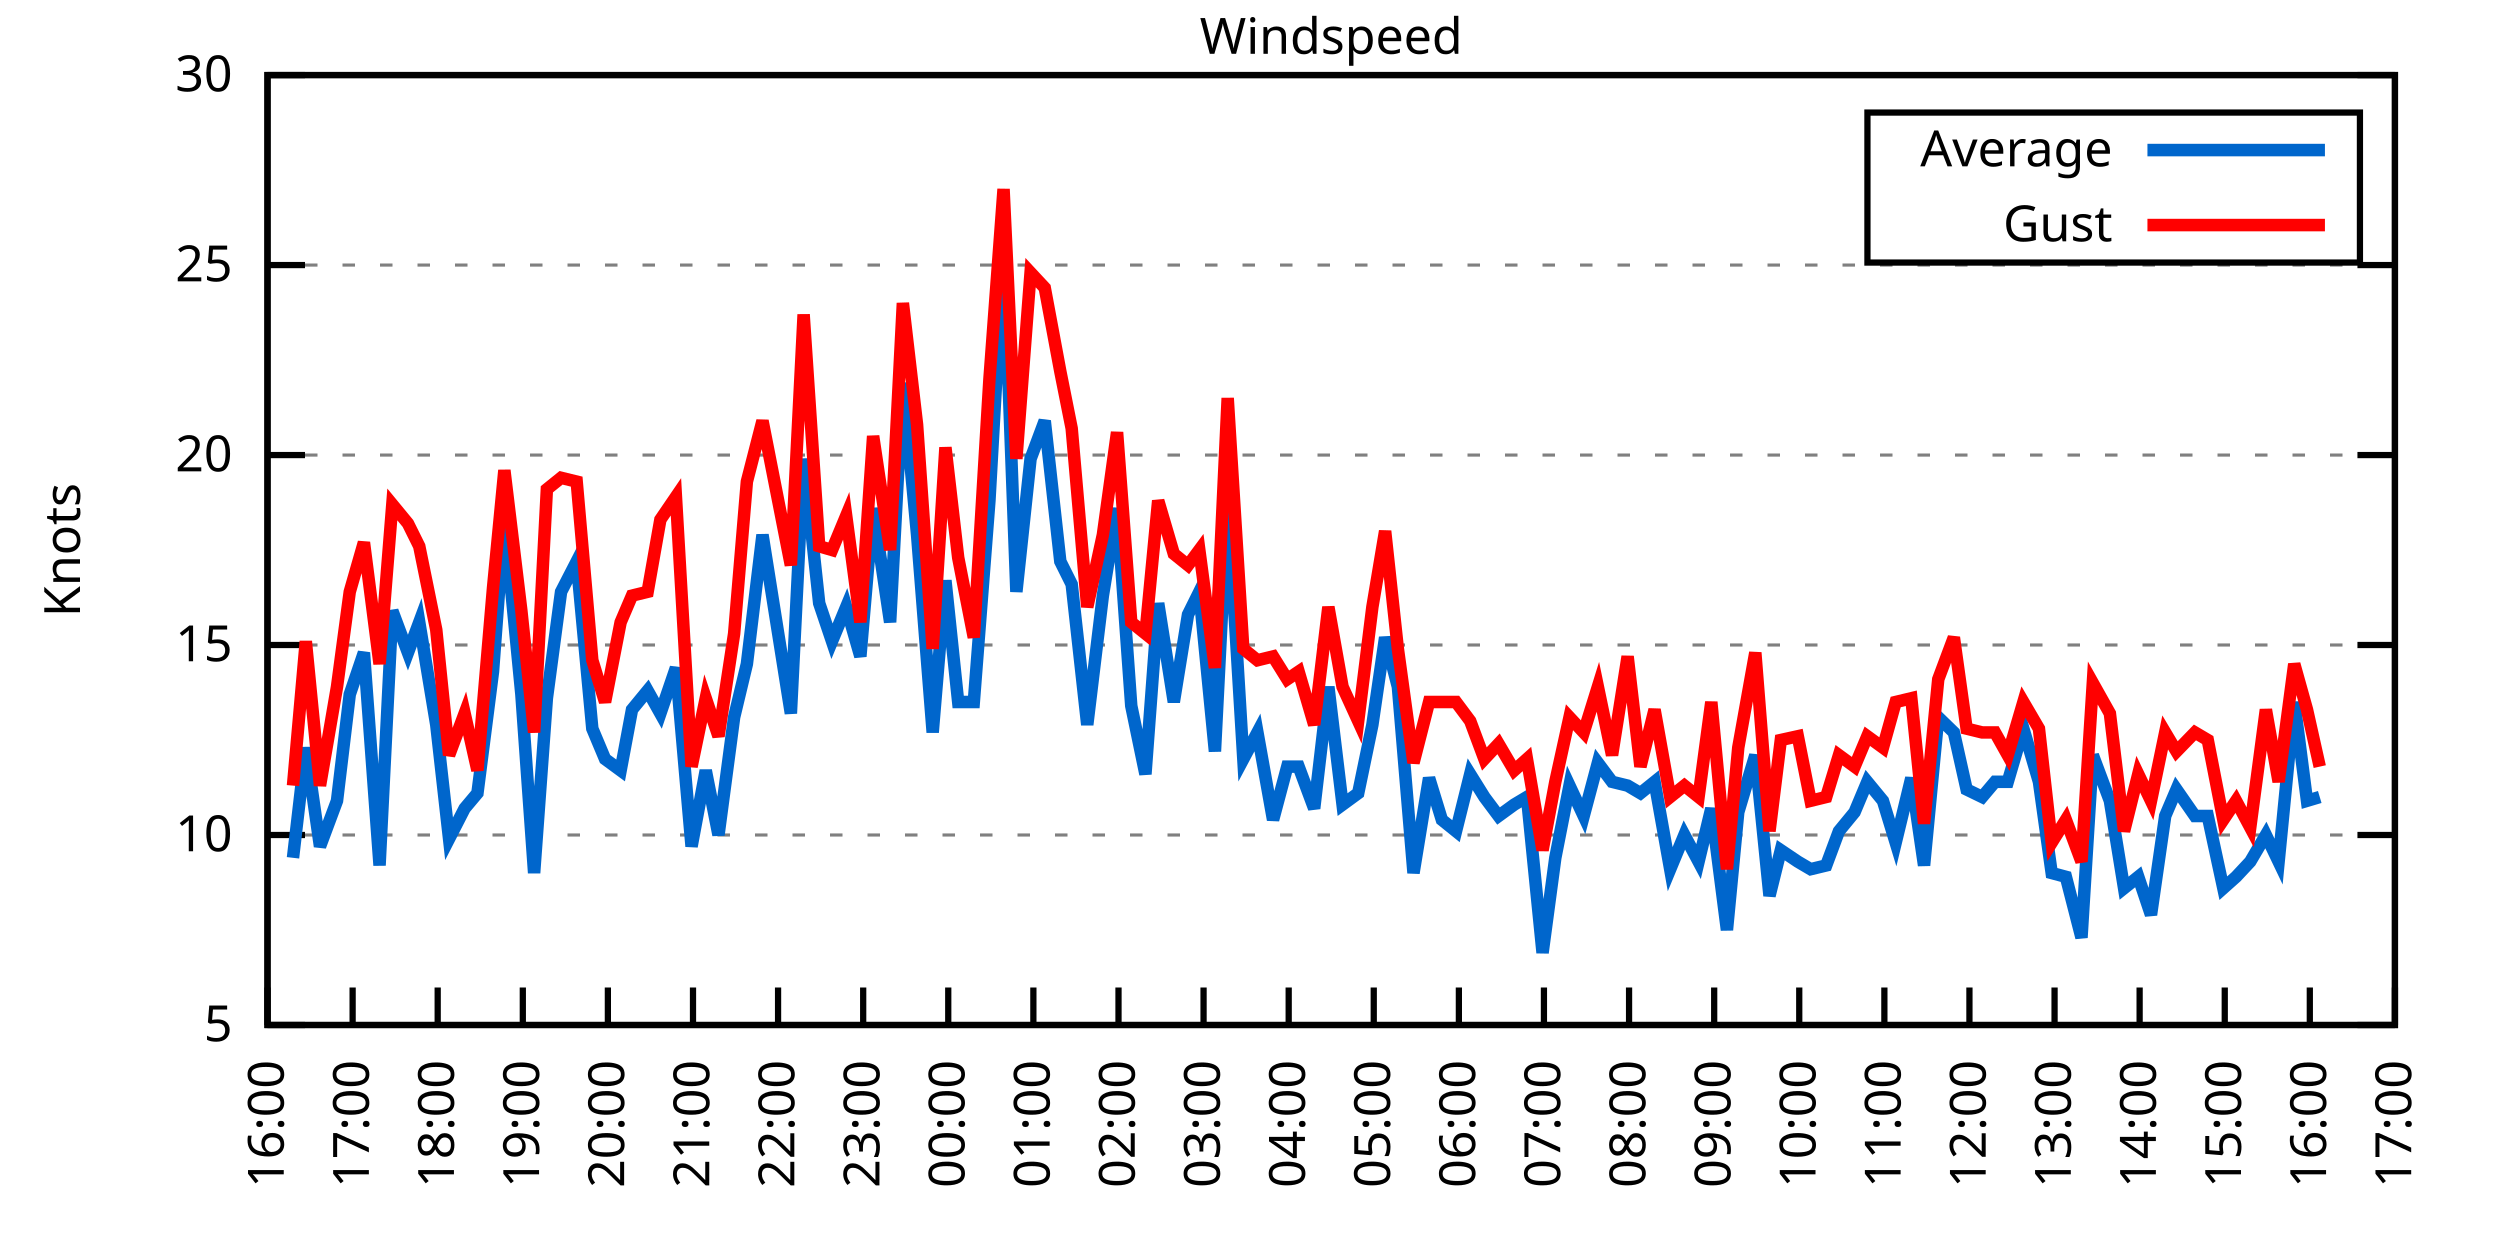
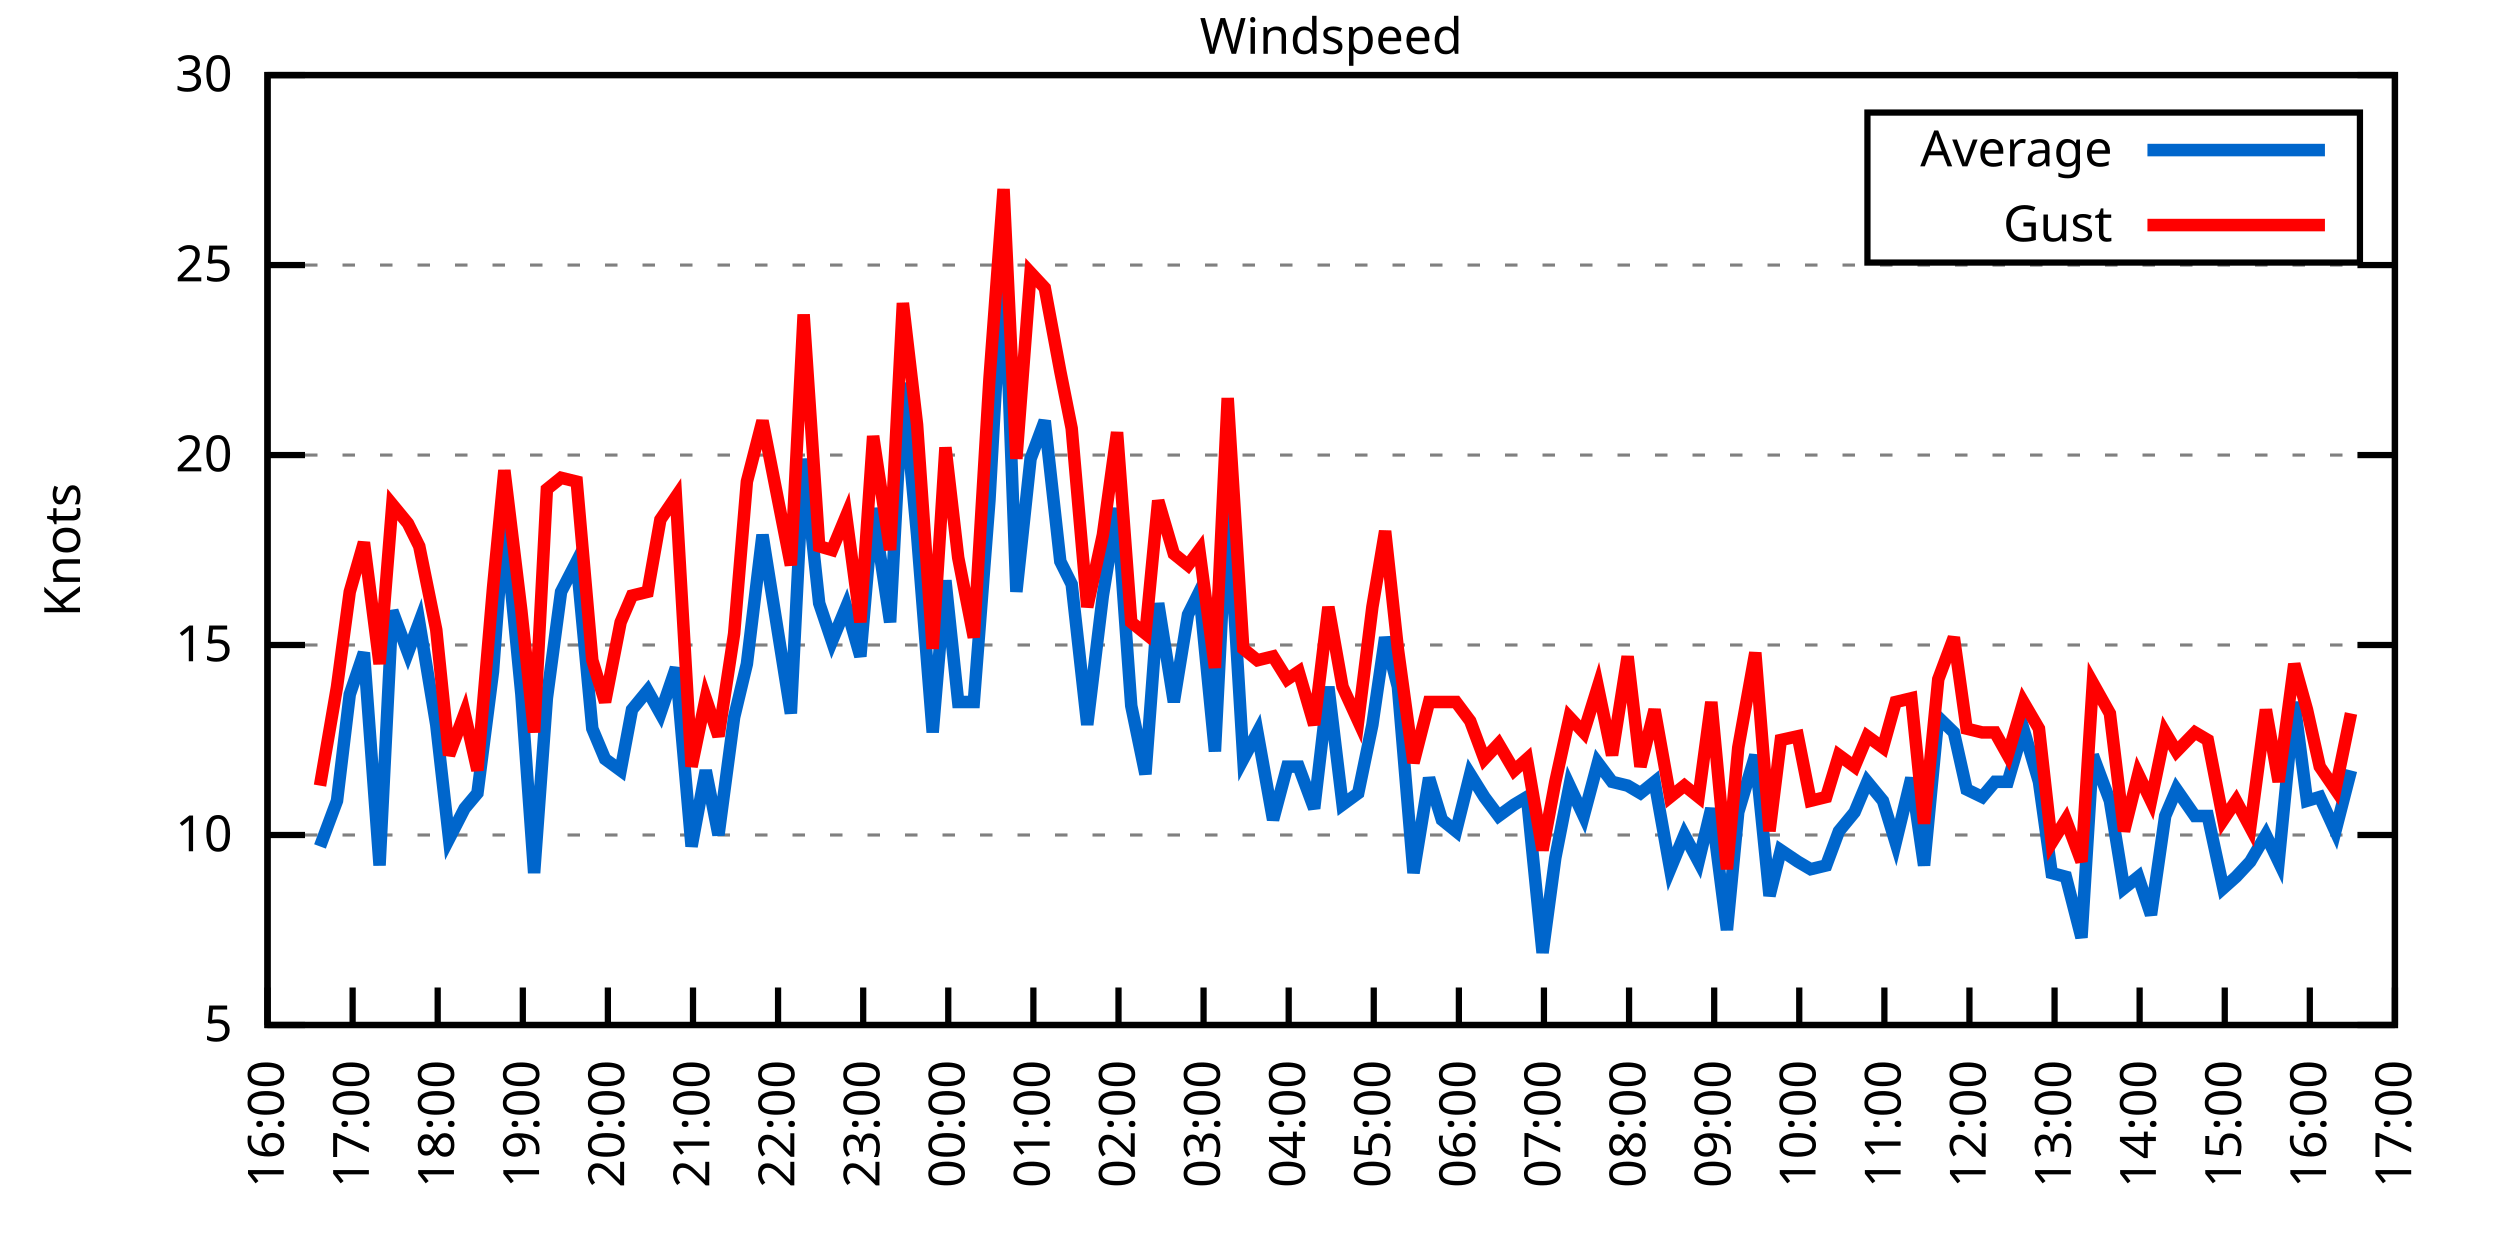
<svg xmlns="http://www.w3.org/2000/svg" xmlns:xlink="http://www.w3.org/1999/xlink" width="400" height="200" viewBox="0 0 400 200">
  <g id="gnuplot_canvas">
    <rect x="0" y="0" width="400" height="200" fill="none" />
    <defs>
      <circle id="gpDot" r="0.5" stroke-width="0.5" stroke="currentColor" />
      <path id="gpPt0" stroke-width="0.333" stroke="currentColor" d="M-1,0 h2 M0,-1 v2" />
      <path id="gpPt1" stroke-width="0.333" stroke="currentColor" d="M-1,-1 L1,1 M1,-1 L-1,1" />
      <path id="gpPt2" stroke-width="0.333" stroke="currentColor" d="M-1,0 L1,0 M0,-1 L0,1 M-1,-1 L1,1 M-1,1 L1,-1" />
      <rect id="gpPt3" stroke-width="0.333" stroke="currentColor" x="-1" y="-1" width="2" height="2" />
      <rect id="gpPt4" stroke-width="0.333" stroke="currentColor" fill="currentColor" x="-1" y="-1" width="2" height="2" />
      <circle id="gpPt5" stroke-width="0.333" stroke="currentColor" cx="0" cy="0" r="1" />
      <use xlink:href="#gpPt5" id="gpPt6" fill="currentColor" stroke="none" />
      <path id="gpPt7" stroke-width="0.333" stroke="currentColor" d="M0,-1.33 L-1.33,0.67 L1.33,0.67 z" />
      <use xlink:href="#gpPt7" id="gpPt8" fill="currentColor" stroke="none" />
      <use xlink:href="#gpPt7" id="gpPt9" stroke="currentColor" transform="rotate(180)" />
      <use xlink:href="#gpPt9" id="gpPt10" fill="currentColor" stroke="none" />
      <use xlink:href="#gpPt3" id="gpPt11" stroke="currentColor" transform="rotate(45)" />
      <use xlink:href="#gpPt11" id="gpPt12" fill="currentColor" stroke="none" />
      <path id="gpPt13" stroke-width="0.333" stroke="currentColor" d="M0,1.330 L1.265,0.411 L0.782,-1.067 L-0.782,-1.076 L-1.265,0.411 z" />
      <use xlink:href="#gpPt13" id="gpPt14" fill="currentColor" stroke="none" />
      <filter id="textbox" filterUnits="objectBoundingBox" x="0" y="0" height="1" width="1">
        <feFlood flood-color="white" flood-opacity="1" result="bgnd" />
        <feComposite in="SourceGraphic" in2="bgnd" operator="atop" />
      </filter>
      <filter id="greybox" filterUnits="objectBoundingBox" x="0" y="0" height="1" width="1">
        <feFlood flood-color="lightgrey" flood-opacity="1" result="grey" />
        <feComposite in="SourceGraphic" in2="grey" operator="atop" />
      </filter>
    </defs>
    <g fill="none" color="white" stroke="currentColor" stroke-width="1.00" stroke-linecap="butt" stroke-linejoin="miter">
</g>
    <g fill="none" color="black" stroke="currentColor" stroke-width="1.00" stroke-linecap="butt" stroke-linejoin="miter">
      <g stroke="none" shape-rendering="crispEdges">
        <polygon fill="rgb(255, 255, 255)" points="42.80,164.00 383.18,164.00 383.18,12.02 42.80,12.02 " />
      </g>
    </g>
    <g fill="none" color="black" stroke="currentColor" stroke-width="1.00" stroke-linecap="butt" stroke-linejoin="miter">
</g>
    <g fill="none" color="black" stroke="black" stroke-width="0.50" stroke-linecap="butt" stroke-linejoin="miter">
</g>
    <g fill="none" color="gray" stroke="currentColor" stroke-width="0.50" stroke-linecap="butt" stroke-linejoin="miter">
      <path stroke="gray" stroke-dasharray="2,4" class="gridline" d="M42.80,164.00 L383.19,164.00  " />
    </g>
    <g fill="none" color="gray" stroke="gray" stroke-width="1.00" stroke-linecap="butt" stroke-linejoin="miter">
</g>
    <g fill="none" color="black" stroke="currentColor" stroke-width="1.00" stroke-linecap="butt" stroke-linejoin="miter">
      <path stroke="black" d="M42.80,164.00 L48.80,164.00 M383.19,164.00 L377.19,164.00  " />
      <g transform="translate(37.20,166.60)" stroke="none" fill="black" font-family="Sans" font-size="8.00" text-anchor="end">
        <text>
          <tspan font-family="Sans"> 5</tspan>
        </text>
      </g>
    </g>
    <g fill="none" color="black" stroke="currentColor" stroke-width="1.00" stroke-linecap="butt" stroke-linejoin="miter">
</g>
    <g fill="none" color="black" stroke="black" stroke-width="0.50" stroke-linecap="butt" stroke-linejoin="miter">
</g>
    <g fill="none" color="gray" stroke="currentColor" stroke-width="0.50" stroke-linecap="butt" stroke-linejoin="miter">
      <path stroke="gray" stroke-dasharray="2,4" class="gridline" d="M42.80,133.60 L383.19,133.60  " />
    </g>
    <g fill="none" color="gray" stroke="gray" stroke-width="1.00" stroke-linecap="butt" stroke-linejoin="miter">
</g>
    <g fill="none" color="black" stroke="currentColor" stroke-width="1.00" stroke-linecap="butt" stroke-linejoin="miter">
      <path stroke="black" d="M42.80,133.60 L48.80,133.60 M383.19,133.60 L377.19,133.60  " />
      <g transform="translate(37.20,136.20)" stroke="none" fill="black" font-family="Sans" font-size="8.00" text-anchor="end">
        <text>
          <tspan font-family="Sans"> 10</tspan>
        </text>
      </g>
    </g>
    <g fill="none" color="black" stroke="currentColor" stroke-width="1.00" stroke-linecap="butt" stroke-linejoin="miter">
</g>
    <g fill="none" color="black" stroke="black" stroke-width="0.50" stroke-linecap="butt" stroke-linejoin="miter">
</g>
    <g fill="none" color="gray" stroke="currentColor" stroke-width="0.50" stroke-linecap="butt" stroke-linejoin="miter">
      <path stroke="gray" stroke-dasharray="2,4" class="gridline" d="M42.80,103.20 L383.19,103.20  " />
    </g>
    <g fill="none" color="gray" stroke="gray" stroke-width="1.00" stroke-linecap="butt" stroke-linejoin="miter">
</g>
    <g fill="none" color="black" stroke="currentColor" stroke-width="1.00" stroke-linecap="butt" stroke-linejoin="miter">
      <path stroke="black" d="M42.80,103.20 L48.80,103.20 M383.19,103.20 L377.19,103.20  " />
      <g transform="translate(37.20,105.80)" stroke="none" fill="black" font-family="Sans" font-size="8.00" text-anchor="end">
        <text>
          <tspan font-family="Sans"> 15</tspan>
        </text>
      </g>
    </g>
    <g fill="none" color="black" stroke="currentColor" stroke-width="1.00" stroke-linecap="butt" stroke-linejoin="miter">
</g>
    <g fill="none" color="black" stroke="black" stroke-width="0.50" stroke-linecap="butt" stroke-linejoin="miter">
</g>
    <g fill="none" color="gray" stroke="currentColor" stroke-width="0.50" stroke-linecap="butt" stroke-linejoin="miter">
      <path stroke="gray" stroke-dasharray="2,4" class="gridline" d="M42.80,72.81 L383.19,72.81  " />
    </g>
    <g fill="none" color="gray" stroke="gray" stroke-width="1.00" stroke-linecap="butt" stroke-linejoin="miter">
</g>
    <g fill="none" color="black" stroke="currentColor" stroke-width="1.00" stroke-linecap="butt" stroke-linejoin="miter">
      <path stroke="black" d="M42.80,72.81 L48.80,72.81 M383.19,72.81 L377.19,72.81  " />
      <g transform="translate(37.20,75.41)" stroke="none" fill="black" font-family="Sans" font-size="8.00" text-anchor="end">
        <text>
          <tspan font-family="Sans"> 20</tspan>
        </text>
      </g>
    </g>
    <g fill="none" color="black" stroke="currentColor" stroke-width="1.00" stroke-linecap="butt" stroke-linejoin="miter">
</g>
    <g fill="none" color="black" stroke="black" stroke-width="0.50" stroke-linecap="butt" stroke-linejoin="miter">
</g>
    <g fill="none" color="gray" stroke="currentColor" stroke-width="0.50" stroke-linecap="butt" stroke-linejoin="miter">
      <path stroke="gray" stroke-dasharray="2,4" class="gridline" d="M42.80,42.41 L383.19,42.41  " />
    </g>
    <g fill="none" color="gray" stroke="gray" stroke-width="1.00" stroke-linecap="butt" stroke-linejoin="miter">
</g>
    <g fill="none" color="black" stroke="currentColor" stroke-width="1.00" stroke-linecap="butt" stroke-linejoin="miter">
      <path stroke="black" d="M42.80,42.41 L48.80,42.41 M383.19,42.41 L377.19,42.41  " />
      <g transform="translate(37.20,45.01)" stroke="none" fill="black" font-family="Sans" font-size="8.00" text-anchor="end">
        <text>
          <tspan font-family="Sans"> 25</tspan>
        </text>
      </g>
    </g>
    <g fill="none" color="black" stroke="currentColor" stroke-width="1.00" stroke-linecap="butt" stroke-linejoin="miter">
</g>
    <g fill="none" color="black" stroke="black" stroke-width="0.50" stroke-linecap="butt" stroke-linejoin="miter">
</g>
    <g fill="none" color="gray" stroke="currentColor" stroke-width="0.50" stroke-linecap="butt" stroke-linejoin="miter">
      <path stroke="gray" stroke-dasharray="2,4" class="gridline" d="M42.80,12.01 L383.19,12.01  " />
    </g>
    <g fill="none" color="gray" stroke="gray" stroke-width="1.00" stroke-linecap="butt" stroke-linejoin="miter">
</g>
    <g fill="none" color="black" stroke="currentColor" stroke-width="1.00" stroke-linecap="butt" stroke-linejoin="miter">
      <path stroke="black" d="M42.80,12.01 L48.80,12.01 M383.19,12.01 L377.19,12.01  " />
      <g transform="translate(37.20,14.61)" stroke="none" fill="black" font-family="Sans" font-size="8.00" text-anchor="end">
        <text>
          <tspan font-family="Sans"> 30</tspan>
        </text>
      </g>
    </g>
    <g fill="none" color="black" stroke="currentColor" stroke-width="1.00" stroke-linecap="butt" stroke-linejoin="miter">
      <path stroke="black" d="M42.80,164.00 L42.80,158.00  " />
      <g transform="translate(45.40,169.60) rotate(270.00)" stroke="none" fill="black" font-family="Sans" font-size="8.00" text-anchor="end">
        <text>
          <tspan font-family="Sans">16:00</tspan>
        </text>
      </g>
    </g>
    <g fill="none" color="black" stroke="currentColor" stroke-width="1.00" stroke-linecap="butt" stroke-linejoin="miter">
      <path stroke="black" d="M56.42,164.00 L56.42,158.00  " />
      <g transform="translate(59.02,169.60) rotate(270.00)" stroke="none" fill="black" font-family="Sans" font-size="8.00" text-anchor="end">
        <text>
          <tspan font-family="Sans">17:00</tspan>
        </text>
      </g>
    </g>
    <g fill="none" color="black" stroke="currentColor" stroke-width="1.00" stroke-linecap="butt" stroke-linejoin="miter">
      <path stroke="black" d="M70.03,164.00 L70.03,158.00  " />
      <g transform="translate(72.63,169.60) rotate(270.00)" stroke="none" fill="black" font-family="Sans" font-size="8.00" text-anchor="end">
        <text>
          <tspan font-family="Sans">18:00</tspan>
        </text>
      </g>
    </g>
    <g fill="none" color="black" stroke="currentColor" stroke-width="1.00" stroke-linecap="butt" stroke-linejoin="miter">
      <path stroke="black" d="M83.65,164.00 L83.65,158.00  " />
      <g transform="translate(86.25,169.60) rotate(270.00)" stroke="none" fill="black" font-family="Sans" font-size="8.00" text-anchor="end">
        <text>
          <tspan font-family="Sans">19:00</tspan>
        </text>
      </g>
    </g>
    <g fill="none" color="black" stroke="currentColor" stroke-width="1.00" stroke-linecap="butt" stroke-linejoin="miter">
      <path stroke="black" d="M97.26,164.00 L97.26,158.00  " />
      <g transform="translate(99.86,169.60) rotate(270.00)" stroke="none" fill="black" font-family="Sans" font-size="8.00" text-anchor="end">
        <text>
          <tspan font-family="Sans">20:00</tspan>
        </text>
      </g>
    </g>
    <g fill="none" color="black" stroke="currentColor" stroke-width="1.00" stroke-linecap="butt" stroke-linejoin="miter">
      <path stroke="black" d="M110.88,164.00 L110.88,158.00  " />
      <g transform="translate(113.48,169.60) rotate(270.00)" stroke="none" fill="black" font-family="Sans" font-size="8.00" text-anchor="end">
        <text>
          <tspan font-family="Sans">21:00</tspan>
        </text>
      </g>
    </g>
    <g fill="none" color="black" stroke="currentColor" stroke-width="1.00" stroke-linecap="butt" stroke-linejoin="miter">
      <path stroke="black" d="M124.49,164.00 L124.49,158.00  " />
      <g transform="translate(127.09,169.60) rotate(270.00)" stroke="none" fill="black" font-family="Sans" font-size="8.00" text-anchor="end">
        <text>
          <tspan font-family="Sans">22:00</tspan>
        </text>
      </g>
    </g>
    <g fill="none" color="black" stroke="currentColor" stroke-width="1.00" stroke-linecap="butt" stroke-linejoin="miter">
      <path stroke="black" d="M138.11,164.00 L138.11,158.00  " />
      <g transform="translate(140.71,169.60) rotate(270.00)" stroke="none" fill="black" font-family="Sans" font-size="8.00" text-anchor="end">
        <text>
          <tspan font-family="Sans">23:00</tspan>
        </text>
      </g>
    </g>
    <g fill="none" color="black" stroke="currentColor" stroke-width="1.00" stroke-linecap="butt" stroke-linejoin="miter">
      <path stroke="black" d="M151.72,164.00 L151.72,158.00  " />
      <g transform="translate(154.32,169.60) rotate(270.00)" stroke="none" fill="black" font-family="Sans" font-size="8.00" text-anchor="end">
        <text>
          <tspan font-family="Sans">00:00</tspan>
        </text>
      </g>
    </g>
    <g fill="none" color="black" stroke="currentColor" stroke-width="1.00" stroke-linecap="butt" stroke-linejoin="miter">
      <path stroke="black" d="M165.34,164.00 L165.34,158.00  " />
      <g transform="translate(167.94,169.60) rotate(270.00)" stroke="none" fill="black" font-family="Sans" font-size="8.00" text-anchor="end">
        <text>
          <tspan font-family="Sans">01:00</tspan>
        </text>
      </g>
    </g>
    <g fill="none" color="black" stroke="currentColor" stroke-width="1.00" stroke-linecap="butt" stroke-linejoin="miter">
      <path stroke="black" d="M178.96,164.00 L178.96,158.00  " />
      <g transform="translate(181.56,169.60) rotate(270.00)" stroke="none" fill="black" font-family="Sans" font-size="8.00" text-anchor="end">
        <text>
          <tspan font-family="Sans">02:00</tspan>
        </text>
      </g>
    </g>
    <g fill="none" color="black" stroke="currentColor" stroke-width="1.00" stroke-linecap="butt" stroke-linejoin="miter">
      <path stroke="black" d="M192.57,164.00 L192.57,158.00  " />
      <g transform="translate(195.17,169.60) rotate(270.00)" stroke="none" fill="black" font-family="Sans" font-size="8.00" text-anchor="end">
        <text>
          <tspan font-family="Sans">03:00</tspan>
        </text>
      </g>
    </g>
    <g fill="none" color="black" stroke="currentColor" stroke-width="1.00" stroke-linecap="butt" stroke-linejoin="miter">
      <path stroke="black" d="M206.19,164.00 L206.19,158.00  " />
      <g transform="translate(208.79,169.60) rotate(270.00)" stroke="none" fill="black" font-family="Sans" font-size="8.00" text-anchor="end">
        <text>
          <tspan font-family="Sans">04:00</tspan>
        </text>
      </g>
    </g>
    <g fill="none" color="black" stroke="currentColor" stroke-width="1.00" stroke-linecap="butt" stroke-linejoin="miter">
      <path stroke="black" d="M219.80,164.00 L219.80,158.00  " />
      <g transform="translate(222.40,169.60) rotate(270.00)" stroke="none" fill="black" font-family="Sans" font-size="8.00" text-anchor="end">
        <text>
          <tspan font-family="Sans">05:00</tspan>
        </text>
      </g>
    </g>
    <g fill="none" color="black" stroke="currentColor" stroke-width="1.00" stroke-linecap="butt" stroke-linejoin="miter">
      <path stroke="black" d="M233.42,164.00 L233.42,158.00  " />
      <g transform="translate(236.02,169.60) rotate(270.00)" stroke="none" fill="black" font-family="Sans" font-size="8.00" text-anchor="end">
        <text>
          <tspan font-family="Sans">06:00</tspan>
        </text>
      </g>
    </g>
    <g fill="none" color="black" stroke="currentColor" stroke-width="1.00" stroke-linecap="butt" stroke-linejoin="miter">
      <path stroke="black" d="M247.03,164.00 L247.03,158.00  " />
      <g transform="translate(249.63,169.60) rotate(270.00)" stroke="none" fill="black" font-family="Sans" font-size="8.00" text-anchor="end">
        <text>
          <tspan font-family="Sans">07:00</tspan>
        </text>
      </g>
    </g>
    <g fill="none" color="black" stroke="currentColor" stroke-width="1.00" stroke-linecap="butt" stroke-linejoin="miter">
      <path stroke="black" d="M260.65,164.00 L260.65,158.00  " />
      <g transform="translate(263.25,169.60) rotate(270.00)" stroke="none" fill="black" font-family="Sans" font-size="8.00" text-anchor="end">
        <text>
          <tspan font-family="Sans">08:00</tspan>
        </text>
      </g>
    </g>
    <g fill="none" color="black" stroke="currentColor" stroke-width="1.00" stroke-linecap="butt" stroke-linejoin="miter">
      <path stroke="black" d="M274.27,164.00 L274.27,158.00  " />
      <g transform="translate(276.87,169.60) rotate(270.00)" stroke="none" fill="black" font-family="Sans" font-size="8.00" text-anchor="end">
        <text>
          <tspan font-family="Sans">09:00</tspan>
        </text>
      </g>
    </g>
    <g fill="none" color="black" stroke="currentColor" stroke-width="1.00" stroke-linecap="butt" stroke-linejoin="miter">
      <path stroke="black" d="M287.88,164.00 L287.88,158.00  " />
      <g transform="translate(290.48,169.60) rotate(270.00)" stroke="none" fill="black" font-family="Sans" font-size="8.00" text-anchor="end">
        <text>
          <tspan font-family="Sans">10:00</tspan>
        </text>
      </g>
    </g>
    <g fill="none" color="black" stroke="currentColor" stroke-width="1.00" stroke-linecap="butt" stroke-linejoin="miter">
      <path stroke="black" d="M301.50,164.00 L301.50,158.00  " />
      <g transform="translate(304.10,169.60) rotate(270.00)" stroke="none" fill="black" font-family="Sans" font-size="8.00" text-anchor="end">
        <text>
          <tspan font-family="Sans">11:00</tspan>
        </text>
      </g>
    </g>
    <g fill="none" color="black" stroke="currentColor" stroke-width="1.00" stroke-linecap="butt" stroke-linejoin="miter">
      <path stroke="black" d="M315.11,164.00 L315.11,158.00  " />
      <g transform="translate(317.71,169.60) rotate(270.00)" stroke="none" fill="black" font-family="Sans" font-size="8.00" text-anchor="end">
        <text>
          <tspan font-family="Sans">12:00</tspan>
        </text>
      </g>
    </g>
    <g fill="none" color="black" stroke="currentColor" stroke-width="1.00" stroke-linecap="butt" stroke-linejoin="miter">
      <path stroke="black" d="M328.73,164.00 L328.73,158.00  " />
      <g transform="translate(331.33,169.60) rotate(270.00)" stroke="none" fill="black" font-family="Sans" font-size="8.00" text-anchor="end">
        <text>
          <tspan font-family="Sans">13:00</tspan>
        </text>
      </g>
    </g>
    <g fill="none" color="black" stroke="currentColor" stroke-width="1.00" stroke-linecap="butt" stroke-linejoin="miter">
      <path stroke="black" d="M342.34,164.00 L342.34,158.00  " />
      <g transform="translate(344.94,169.60) rotate(270.00)" stroke="none" fill="black" font-family="Sans" font-size="8.00" text-anchor="end">
        <text>
          <tspan font-family="Sans">14:00</tspan>
        </text>
      </g>
    </g>
    <g fill="none" color="black" stroke="currentColor" stroke-width="1.00" stroke-linecap="butt" stroke-linejoin="miter">
      <path stroke="black" d="M355.96,164.00 L355.96,158.00  " />
      <g transform="translate(358.56,169.60) rotate(270.00)" stroke="none" fill="black" font-family="Sans" font-size="8.00" text-anchor="end">
        <text>
          <tspan font-family="Sans">15:00</tspan>
        </text>
      </g>
    </g>
    <g fill="none" color="black" stroke="currentColor" stroke-width="1.00" stroke-linecap="butt" stroke-linejoin="miter">
      <path stroke="black" d="M369.57,164.00 L369.57,158.00  " />
      <g transform="translate(372.17,169.60) rotate(270.00)" stroke="none" fill="black" font-family="Sans" font-size="8.00" text-anchor="end">
        <text>
          <tspan font-family="Sans">16:00</tspan>
        </text>
      </g>
    </g>
    <g fill="none" color="black" stroke="currentColor" stroke-width="1.00" stroke-linecap="butt" stroke-linejoin="miter">
      <path stroke="black" d="M383.19,164.00 L383.19,158.00  " />
      <g transform="translate(385.79,169.60) rotate(270.00)" stroke="none" fill="black" font-family="Sans" font-size="8.00" text-anchor="end">
        <text>
          <tspan font-family="Sans">17:00</tspan>
        </text>
      </g>
    </g>
    <g fill="none" color="black" stroke="currentColor" stroke-width="1.00" stroke-linecap="butt" stroke-linejoin="miter">
</g>
    <g fill="none" color="black" stroke="currentColor" stroke-width="1.00" stroke-linecap="butt" stroke-linejoin="miter">
      <path stroke="black" d="M42.80,12.01 L42.80,164.00 L383.19,164.00 L383.19,12.01 L42.80,12.01 Z  " />
    </g>
    <g fill="none" color="black" stroke="currentColor" stroke-width="1.00" stroke-linecap="butt" stroke-linejoin="miter">
</g>
    <g fill="none" color="black" stroke="currentColor" stroke-width="1.00" stroke-linecap="butt" stroke-linejoin="miter">
      <path stroke="black" d="M298.79,42.01 L298.79,18.01 L377.59,18.01 L377.59,42.01 L298.79,42.01 Z  " />
    </g>
    <g id="Windspeed_plot_1">
      <g fill="none" color="white" stroke="black" stroke-width="2.00" stroke-linecap="butt" stroke-linejoin="miter">
</g>
      <g fill="none" color="black" stroke="currentColor" stroke-width="2.00" stroke-linecap="butt" stroke-linejoin="miter">
        <g transform="translate(337.99,26.61)" stroke="none" fill="black" font-family="Sans" font-size="8.00" text-anchor="end">
          <text>
            <tspan font-family="Sans">Average</tspan>
          </text>
        </g>
      </g>
      <g fill="none" color="black" stroke="currentColor" stroke-width="2.00" stroke-linecap="butt" stroke-linejoin="miter">
-         <path stroke="rgb(  0, 102, 204)" d="M343.59,24.01 L371.99,24.01 M46.88,137.25 L48.93,119.62 L51.20,135.43 L53.92,128.13 L55.96,111.11 L58.23,104.42   L60.73,138.47 L62.77,97.73 L65.27,104.42 L67.08,99.56 L69.80,115.97 L71.85,134.21 L74.34,129.35 L76.39,126.91   L78.88,107.46 L80.70,83.14 L83.42,111.11 L85.46,139.68 L87.50,111.72 L89.77,94.69 L92.27,89.83 L94.77,116.58   L96.81,121.44 L99.30,123.27 L101.12,113.54 L103.62,110.50 L105.66,114.15 L108.15,106.85 L110.65,135.43 L112.92,123.27   L114.96,133.60 L117.46,114.76 L119.50,106.24 L122.00,85.57 L126.54,114.15 L128.58,73.41 L131.07,96.52 L133.12,102.60   L135.39,97.12 L137.66,105.03 L139.70,81.32 L142.42,99.56 L144.46,61.25 L146.73,85.57 L149.23,117.19 L151.27,92.87   L153.31,112.32 L155.81,112.32 L158.31,80.10 L160.57,39.98 L162.62,94.69 L164.89,73.41 L167.16,67.33 L169.65,89.83   L171.47,93.48 L173.96,115.97 L176.46,95.30 L178.73,81.32 L181.00,112.93 L183.27,123.87 L185.31,96.52 L187.81,112.32   L190.08,98.34 L191.89,94.69 L194.39,120.23 L196.43,80.10 L198.93,121.44 L201.19,117.19 L203.69,131.17 L205.96,122.66   L207.78,122.66 L210.27,129.35 L212.54,109.89 L214.81,128.74 L217.31,126.91 L219.58,115.97 L221.62,101.99 L223.66,109.89   L226.16,139.68 L228.65,124.48 L230.70,131.17 L232.96,132.99 L235.23,123.87 L237.50,127.52 L239.77,130.56 L242.27,128.74   L244.31,127.52 L246.81,152.45 L248.85,137.25 L251.12,125.70 L253.39,130.56 L255.66,122.05 L257.93,125.09 L260.42,125.70   L262.47,126.91 L264.73,125.09 L267.23,139.07 L269.50,133.60 L271.77,137.86 L273.81,129.35 L276.31,148.80 L278.12,129.95   L280.85,120.83 L283.12,143.33 L284.93,136.03 L287.65,137.86 L289.70,139.07 L292.19,138.47 L294.23,132.99 L296.73,129.95   L298.77,125.09 L301.27,128.13 L303.31,134.82 L305.81,124.48 L307.85,138.47 L310.12,114.76 L312.62,117.19 L314.66,126.31   L317.15,127.52 L319.20,125.09 L321.24,125.09 L323.74,116.58 L326.23,125.09 L328.27,139.68 L330.54,140.29 L333.04,150.02   L334.85,120.83 L337.58,128.13 L339.85,142.11 L342.12,140.29 L344.16,146.37 L346.43,130.56 L348.24,126.31 L351.19,130.56   L353.24,130.56 L355.73,142.11 L357.77,140.29 L360.04,137.86 L362.54,133.60 L364.58,137.86 L367.08,112.32 L369.12,128.13   L371.16,127.52  " />
+         <path stroke="rgb(  0, 102, 204)" d="M343.59,24.01 L371.99,24.01 M51.20,135.43 L53.92,128.13 L55.96,111.11 L58.23,104.42 L60.73,138.47 L62.77,97.73   L65.27,104.42 L67.08,99.56 L69.80,115.97 L71.85,134.21 L74.34,129.35 L76.39,126.91 L78.88,107.46 L80.70,83.14   L83.42,111.11 L85.46,139.68 L87.50,111.72 L89.77,94.69 L92.27,89.83 L94.77,116.58 L96.81,121.44 L99.30,123.27   L101.12,113.54 L103.62,110.50 L105.66,114.15 L108.15,106.85 L110.65,135.43 L112.92,123.27 L114.96,133.60 L117.46,114.76   L119.50,106.24 L122.00,85.57 L126.54,114.15 L128.58,73.41 L131.07,96.52 L133.12,102.60 L135.39,97.12 L137.66,105.03   L139.70,81.32 L142.42,99.56 L144.46,61.25 L146.73,85.57 L149.23,117.19 L151.27,92.87 L153.31,112.32 L155.81,112.32   L158.31,80.10 L160.57,39.98 L162.62,94.69 L164.89,73.41 L167.16,67.33 L169.65,89.83 L171.47,93.48 L173.96,115.97   L176.46,95.30 L178.73,81.32 L181.00,112.93 L183.27,123.87 L185.31,96.52 L187.81,112.32 L190.08,98.34 L191.89,94.69   L194.39,120.23 L196.43,80.10 L198.93,121.44 L201.19,117.19 L203.69,131.17 L205.96,122.66 L207.78,122.66 L210.27,129.35   L212.54,109.89 L214.81,128.74 L217.31,126.91 L219.58,115.97 L221.62,101.99 L223.66,109.89 L226.16,139.68 L228.65,124.48   L230.70,131.17 L232.96,132.99 L235.23,123.87 L237.50,127.52 L239.77,130.56 L242.27,128.74 L244.31,127.52 L246.81,152.45   L248.85,137.25 L251.12,125.70 L253.39,130.56 L255.66,122.05 L257.93,125.09 L260.42,125.70 L262.47,126.91 L264.73,125.09   L267.23,139.07 L269.50,133.60 L271.77,137.86 L273.81,129.35 L276.31,148.80 L278.12,129.95 L280.85,120.83 L283.12,143.33   L284.93,136.03 L287.65,137.86 L289.70,139.07 L292.19,138.47 L294.23,132.99 L296.73,129.95 L298.77,125.09 L301.27,128.13   L303.31,134.82 L305.81,124.48 L307.85,138.47 L310.12,114.76 L312.62,117.19 L314.66,126.31 L317.15,127.52 L319.20,125.09   L321.24,125.09 L323.74,116.58 L326.23,125.09 L328.27,139.68 L330.54,140.29 L333.04,150.02 L334.85,120.83 L337.58,128.13   L339.85,142.11 L342.12,140.29 L344.16,146.37 L346.43,130.56 L348.24,126.31 L351.19,130.56 L353.24,130.56 L355.73,142.11   L357.77,140.29 L360.04,137.86 L362.54,133.60 L364.58,137.86 L367.08,112.32 L369.12,128.13 L371.16,127.52 L373.66,132.99   L376.16,123.27  " />
      </g>
    </g>
    <g id="Windspeed_plot_2">
      <g fill="none" color="black" stroke="currentColor" stroke-width="2.00" stroke-linecap="butt" stroke-linejoin="miter">
        <g transform="translate(337.99,38.61)" stroke="none" fill="black" font-family="Sans" font-size="8.00" text-anchor="end">
          <text>
            <tspan font-family="Sans">Gust</tspan>
          </text>
        </g>
      </g>
      <g fill="none" color="black" stroke="currentColor" stroke-width="2.00" stroke-linecap="butt" stroke-linejoin="miter">
-         <path stroke="rgb(255,   0,   0)" d="M343.59,36.01 L371.99,36.01 M46.88,125.70 L48.93,102.60 L51.20,125.70 L53.92,109.89 L55.96,94.69 L58.23,86.79   L60.73,106.24 L62.77,80.71 L65.27,83.75 L67.08,87.40 L69.80,100.77 L71.85,120.83 L74.34,114.15 L76.39,123.27   L78.88,94.08 L80.70,75.24 L83.42,97.73 L85.46,117.19 L87.50,78.28 L89.77,76.45 L92.27,77.06 L94.77,105.64   L96.81,112.32 L99.30,99.56 L101.12,95.30 L103.62,94.69 L105.66,83.14 L108.15,79.49 L110.65,122.66 L112.92,111.72   L114.96,117.80 L117.46,101.38 L119.50,77.06 L122.00,67.33 L126.54,90.44 L128.58,50.31 L131.07,87.40 L133.12,88.00   L135.39,82.53 L137.66,99.56 L139.70,69.77 L142.42,88.00 L144.46,48.49 L146.73,67.94 L149.23,103.81 L151.27,71.59   L153.31,89.22 L155.81,101.99 L158.31,60.65 L160.57,30.25 L162.62,73.41 L164.89,43.62 L167.16,46.06 L169.65,59.43   L171.47,68.55 L173.96,97.12 L176.46,85.57 L178.73,69.16 L181.00,99.56 L183.27,101.38 L185.31,80.10 L187.81,88.61   L190.08,90.44 L191.89,88.00 L194.39,106.85 L196.43,63.69 L198.93,103.81 L201.19,105.64 L203.69,105.03 L205.96,108.68   L207.78,107.46 L210.27,115.97 L212.54,97.12 L214.81,109.89 L217.31,115.36 L219.58,97.12 L221.62,84.97 L223.66,103.81   L226.16,122.05 L228.65,112.32 L230.70,112.32 L232.96,112.32 L235.23,115.36 L237.50,121.44 L239.77,119.01 L242.27,123.27   L244.31,121.44 L246.81,136.03 L248.85,125.09 L251.12,114.76 L253.39,117.19 L255.66,109.89 L257.93,120.83 L260.42,105.03   L262.47,122.66 L264.73,113.54 L267.23,127.52 L269.50,125.70 L271.77,127.52 L273.81,112.32 L276.31,139.07 L278.12,119.62   L280.85,104.42 L283.12,132.99 L284.93,118.40 L287.65,117.80 L289.70,128.13 L292.19,127.52 L294.23,120.83 L296.73,122.66   L298.77,117.80 L301.27,119.62 L303.31,112.32 L305.81,111.72 L307.85,131.78 L310.12,108.68 L312.62,101.99 L314.66,116.58   L317.15,117.19 L319.20,117.19 L321.24,120.83 L323.74,112.32 L326.23,116.58 L328.27,134.82 L330.54,131.17 L333.04,137.86   L334.85,109.28 L337.58,114.15 L339.85,132.99 L342.12,123.87 L344.16,128.13 L346.43,117.19 L348.24,120.23 L351.19,117.19   L353.24,118.40 L355.73,131.17 L357.77,128.13 L360.04,132.39 L362.54,113.54 L364.58,125.09 L367.08,106.24 L369.12,113.54   L371.16,122.66  " />
+         <path stroke="rgb(255,   0,   0)" d="M343.59,36.01 L371.99,36.01 M51.20,125.70 L53.92,109.89 L55.96,94.69 L58.23,86.79 L60.73,106.24 L62.77,80.71   L65.27,83.75 L67.08,87.40 L69.80,100.77 L71.85,120.83 L74.34,114.15 L76.39,123.27 L78.88,94.08 L80.70,75.24   L83.42,97.73 L85.46,117.19 L87.50,78.28 L89.77,76.45 L92.27,77.06 L94.77,105.64 L96.81,112.32 L99.30,99.56   L101.12,95.30 L103.62,94.69 L105.66,83.14 L108.15,79.49 L110.65,122.66 L112.92,111.72 L114.96,117.80 L117.46,101.38   L119.50,77.06 L122.00,67.33 L126.54,90.44 L128.58,50.31 L131.07,87.40 L133.12,88.00 L135.39,82.53 L137.66,99.56   L139.70,69.77 L142.42,88.00 L144.46,48.49 L146.73,67.94 L149.23,103.81 L151.27,71.59 L153.31,89.22 L155.81,101.99   L158.31,60.65 L160.57,30.25 L162.62,73.41 L164.89,43.62 L167.16,46.06 L169.65,59.43 L171.47,68.55 L173.96,97.12   L176.46,85.57 L178.73,69.16 L181.00,99.56 L183.27,101.38 L185.31,80.10 L187.81,88.61 L190.08,90.44 L191.89,88.00   L194.39,106.85 L196.43,63.69 L198.93,103.81 L201.19,105.64 L203.69,105.03 L205.96,108.68 L207.78,107.46 L210.27,115.97   L212.54,97.12 L214.81,109.89 L217.31,115.36 L219.58,97.12 L221.62,84.97 L223.66,103.81 L226.16,122.05 L228.65,112.32   L230.70,112.32 L232.96,112.32 L235.23,115.36 L237.50,121.44 L239.77,119.01 L242.27,123.27 L244.31,121.44 L246.81,136.03   L248.85,125.09 L251.12,114.76 L253.39,117.19 L255.66,109.89 L257.93,120.83 L260.42,105.03 L262.47,122.66 L264.73,113.54   L267.23,127.52 L269.50,125.70 L271.77,127.52 L273.81,112.32 L276.31,139.07 L278.12,119.62 L280.85,104.42 L283.12,132.99   L284.93,118.40 L287.65,117.80 L289.70,128.13 L292.19,127.52 L294.23,120.83 L296.73,122.66 L298.77,117.80 L301.27,119.62   L303.31,112.32 L305.81,111.72 L307.85,131.78 L310.12,108.68 L312.62,101.99 L314.66,116.58 L317.15,117.19 L319.20,117.19   L321.24,120.83 L323.74,112.32 L326.23,116.58 L328.27,134.82 L330.54,131.17 L333.04,137.86 L334.85,109.28 L337.58,114.15   L339.85,132.99 L342.12,123.87 L344.16,128.13 L346.43,117.19 L348.24,120.23 L351.19,117.19 L353.24,118.40 L355.73,131.17   L357.77,128.13 L360.04,132.39 L362.54,113.54 L364.58,125.09 L367.08,106.24 L369.12,113.54 L371.16,122.66 L373.66,126.31   L376.16,114.15  " />
      </g>
    </g>
    <g fill="none" color="black" stroke="currentColor" stroke-width="2.00" stroke-linecap="butt" stroke-linejoin="miter">
</g>
    <g fill="none" color="black" stroke="black" stroke-width="1.00" stroke-linecap="butt" stroke-linejoin="miter">
</g>
    <g fill="none" color="black" stroke="currentColor" stroke-width="1.00" stroke-linecap="butt" stroke-linejoin="miter">
      <path stroke="black" d="M42.80,12.01 L42.80,164.00 L383.19,164.00 L383.19,12.01 L42.80,12.01 Z  " />
      <g transform="translate(12.80,88.01) rotate(270.00)" stroke="none" fill="black" font-family="Sans" font-size="8.00" text-anchor="middle">
        <text>
          <tspan font-family="Sans">Knots</tspan>
        </text>
      </g>
    </g>
    <g fill="none" color="black" stroke="currentColor" stroke-width="1.00" stroke-linecap="butt" stroke-linejoin="miter">
</g>
    <g fill="none" color="black" stroke="currentColor" stroke-width="1.00" stroke-linecap="butt" stroke-linejoin="miter">
      <g transform="translate(212.99,8.61)" stroke="none" fill="black" font-family="Sans" font-size="8.00" text-anchor="middle">
        <text>
          <tspan font-family="Sans">Windspeed</tspan>
        </text>
      </g>
    </g>
    <g fill="none" color="black" stroke="currentColor" stroke-width="1.00" stroke-linecap="butt" stroke-linejoin="miter">
</g>
  </g>
</svg>
